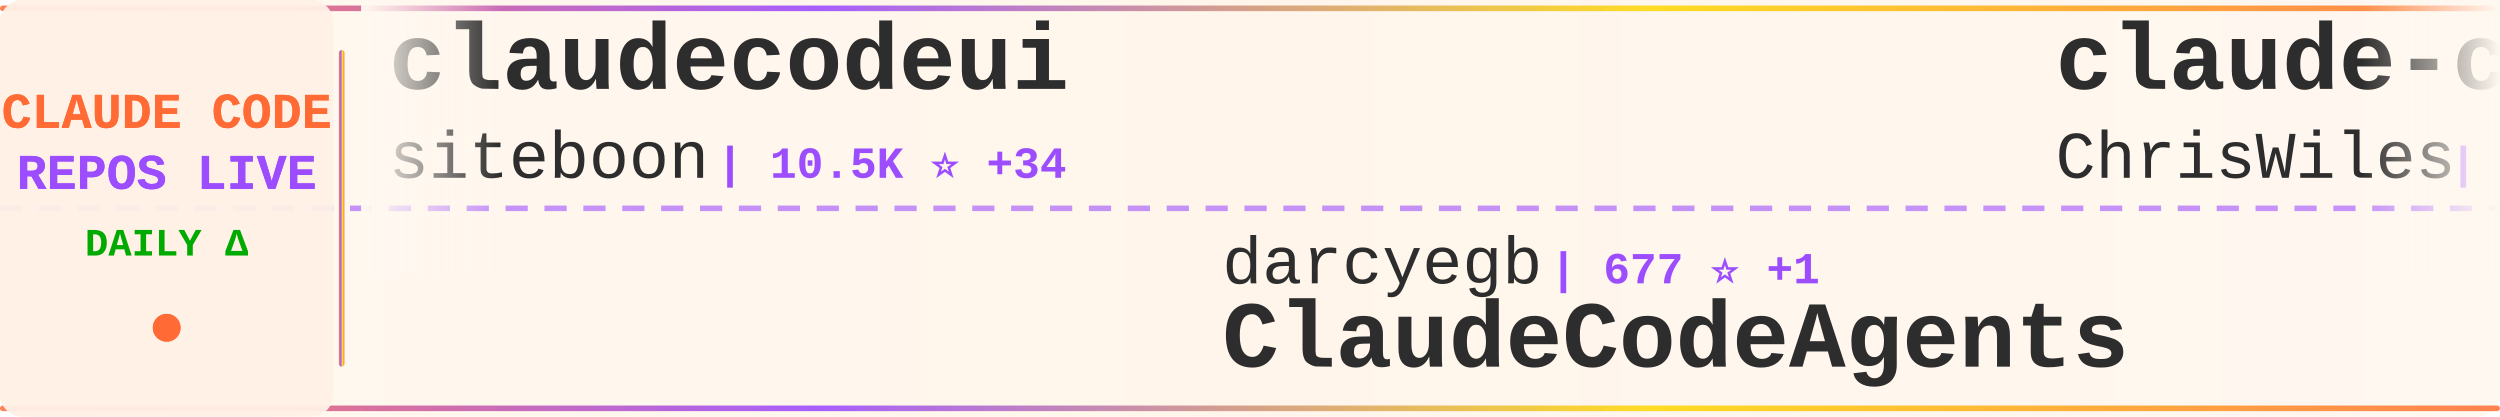
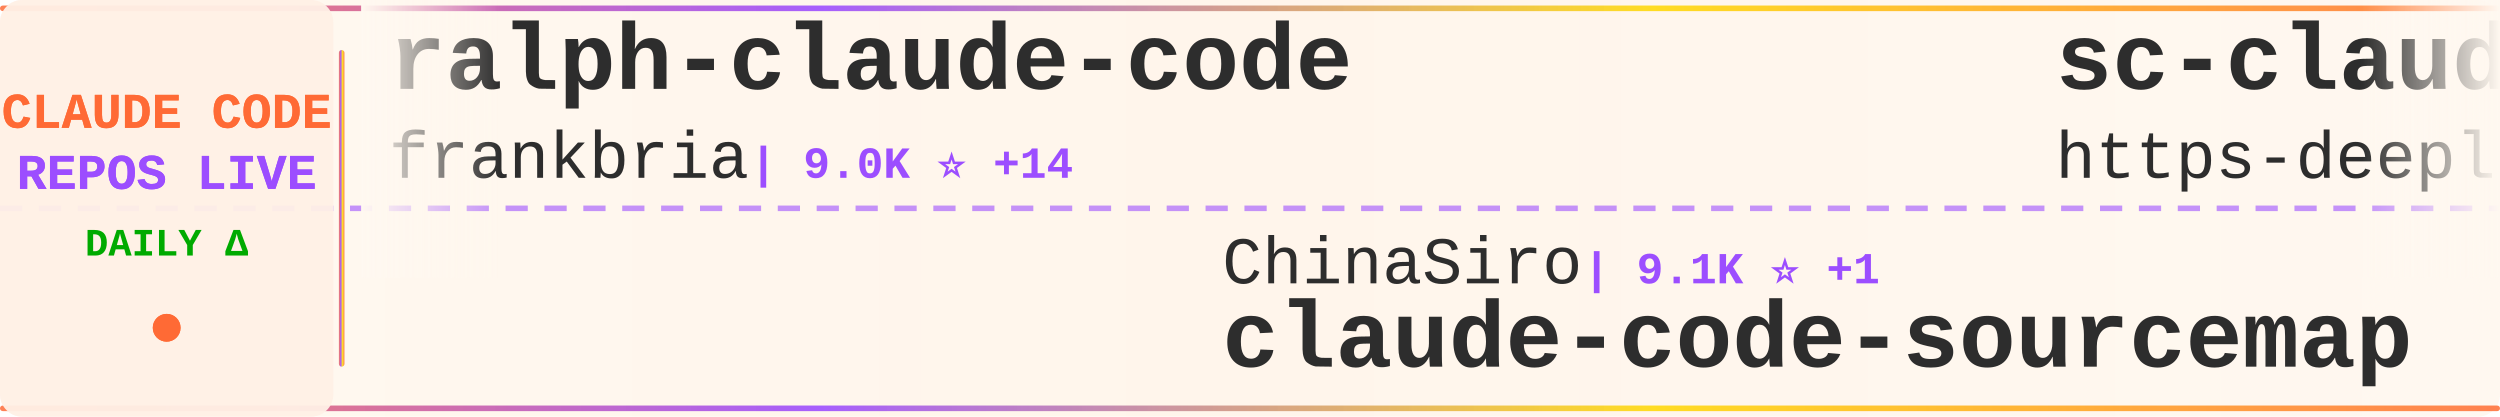
<svg xmlns="http://www.w3.org/2000/svg" width="900" height="150">
  <defs>
    <linearGradient id="tickerBg" x1="0%" y1="0%" x2="100%" y2="0%">
      <stop offset="0%" style="stop-color:#fff8f0;stop-opacity:0.98" />
      <stop offset="50%" style="stop-color:#fff5eb;stop-opacity:1" />
      <stop offset="100%" style="stop-color:#fff8f0;stop-opacity:0.98" />
    </linearGradient>
    <linearGradient id="borderGrad" x1="0%" y1="0%" x2="100%" y2="0%">
      <stop offset="0%" style="stop-color:#FF6B35;stop-opacity:0.85">
        <animate attributeName="stop-opacity" values="0.85;1;0.85" dur="2s" repeatCount="indefinite" />
      </stop>
      <stop offset="33%" style="stop-color:#9C4EFF;stop-opacity:0.9">
        <animate attributeName="stop-opacity" values="0.9;1;0.9" dur="2.2s" repeatCount="indefinite" />
      </stop>
      <stop offset="66%" style="stop-color:#FFD700;stop-opacity:0.85">
        <animate attributeName="stop-opacity" values="0.85;1;0.85" dur="1.8s" repeatCount="indefinite" />
      </stop>
      <stop offset="100%" style="stop-color:#FF6B35;stop-opacity:0.85">
        <animate attributeName="stop-opacity" values="0.85;1;0.85" dur="2s" repeatCount="indefinite" />
      </stop>
    </linearGradient>
    <filter id="textGlow">
      <feGaussianBlur stdDeviation="0.15" result="coloredBlur" />
      <feMerge>
        <feMergeNode in="coloredBlur" />
        <feMergeNode in="SourceGraphic" />
      </feMerge>
    </filter>
    <filter id="metricGlow">
      <feGaussianBlur stdDeviation="0.2" result="coloredBlur" />
      <feMerge>
        <feMergeNode in="coloredBlur" />
        <feMergeNode in="SourceGraphic" />
      </feMerge>
    </filter>
    <linearGradient id="leftFade" x1="0%" y1="0%" x2="100%" y2="0%">
      <stop offset="0%" style="stop-color:#fff8f0;stop-opacity:1" />
      <stop offset="100%" style="stop-color:#fff8f0;stop-opacity:0" />
    </linearGradient>
    <linearGradient id="rightFade" x1="0%" y1="0%" x2="100%" y2="0%">
      <stop offset="0%" style="stop-color:#fff8f0;stop-opacity:0" />
      <stop offset="100%" style="stop-color:#fff8f0;stop-opacity:1" />
    </linearGradient>
  </defs>
  <rect width="900" height="150" fill="url(#tickerBg)" rx="8" />
  <rect x="0" y="2" width="900" height="2" fill="url(#borderGrad)" rx="1" />
  <rect x="0" y="146" width="900" height="2" fill="url(#borderGrad)" rx="1" />
  <line x1="0" y1="75" x2="900" y2="75" stroke="#9C4EFF" stroke-width="2" stroke-dasharray="8 6" opacity="0.6" />
  <rect x="0" y="0" width="120" height="150" fill="#fff0e6" opacity="0.95" rx="8" />
  <text x="60" y="46" font-family="'Courier New', monospace" font-size="18" font-weight="bold" fill="#FF6B35" text-anchor="middle" filter="url(#textGlow)">
    CLAUDE CODE
  </text>
  <text x="60" y="68" font-family="'Courier New', monospace" font-size="18" font-weight="bold" fill="#9C4EFF" text-anchor="middle" filter="url(#textGlow)">
    REPOS LIVE
  </text>
  <text x="60" y="92" font-family="'Courier New', monospace" font-size="14" font-weight="bold" fill="#00aa00" text-anchor="middle">
    DAILY Δ
  </text>
  <circle cx="60" cy="118" r="5" fill="#FF6B35" filter="url(#metricGlow)">
    <animate attributeName="r" values="4;6;4" dur="1.5s" repeatCount="indefinite" />
    <animate attributeName="opacity" values="0.6;1;0.6" dur="1.5s" repeatCount="indefinite" />
  </circle>
  <rect x="122" y="18" width="2" height="114" fill="url(#borderGrad)" rx="1" />
  <clipPath id="tickerClip">
    <rect x="130" y="0" width="770" height="150" />
  </clipPath>
  <g clip-path="url(#tickerClip)">
    <g id="tickerItems">
      <animateTransform attributeName="transform" attributeType="XML" type="translate" from="0 0" to="-3000 0" dur="54s" repeatCount="indefinite" />
      <g transform="translate(0, 0)">
-         <text x="140" y="32" font-family="'Courier New', monospace" font-size="34" font-weight="bold" fill="#2d2d2d">claudecodeui</text>
-         <text x="140" y="64" font-family="'Courier New', monospace" font-size="24" font-weight="normal" fill="#2d2d2d" opacity="1.0">siteboon</text>
-         <text x="258" y="64" font-family="'Courier New', monospace" font-size="16" font-weight="bold" fill="#9C4EFF"> | 10.5K ⭐ +34</text>
+         <text x="140" y="32" font-family="'Courier New', monospace" font-size="34" font-weight="bold" fill="#2d2d2d">ralph-claude-code</text>
+         <text x="140" y="64" font-family="'Courier New', monospace" font-size="24" font-weight="normal" fill="#2d2d2d" opacity="1.0">frankbria</text>
+         <text x="270" y="64" font-family="'Courier New', monospace" font-size="16" font-weight="bold" fill="#9C4EFF"> | 9.0K ⭐ +14</text>
      </g>
      <g transform="translate(300, 0)">
-         <text x="140" y="102" font-family="'Courier New', monospace" font-size="24" font-weight="normal" fill="#2d2d2d" opacity="1.0">darcyegb</text>
-         <text x="258" y="102" font-family="'Courier New', monospace" font-size="16" font-weight="bold" fill="#9C4EFF"> | 677 ⭐ +1</text>
-         <text x="140" y="132" font-family="'Courier New', monospace" font-size="34" font-weight="bold" fill="#2d2d2d">ClaudeCodeAgents</text>
+         <text x="140" y="102" font-family="'Courier New', monospace" font-size="24" font-weight="normal" fill="#2d2d2d" opacity="1.0">ChinaSiro</text>
+         <text x="270" y="102" font-family="'Courier New', monospace" font-size="16" font-weight="bold" fill="#9C4EFF"> | 9.1K ⭐ +1</text>
+         <text x="140" y="132" font-family="'Courier New', monospace" font-size="34" font-weight="bold" fill="#2d2d2d">claude-code-sourcemap</text>
      </g>
      <g transform="translate(600, 0)">
-         <text x="140" y="32" font-family="'Courier New', monospace" font-size="34" font-weight="bold" fill="#2d2d2d">claude-code-showcase</text>
-         <text x="140" y="64" font-family="'Courier New', monospace" font-size="24" font-weight="normal" fill="#2d2d2d" opacity="1.0">ChrisWiles</text>
-         <text x="282" y="64" font-family="'Courier New', monospace" font-size="16" font-weight="bold" fill="#9C4EFF"> | 5.9K ⭐ +3</text>
+         <text x="140" y="32" font-family="'Courier New', monospace" font-size="34" font-weight="bold" fill="#2d2d2d">sc-claude-code-files</text>
+         <text x="140" y="64" font-family="'Courier New', monospace" font-size="24" font-weight="normal" fill="#2d2d2d" opacity="1.0">https-deeplearning-ai</text>
+         <text x="414" y="64" font-family="'Courier New', monospace" font-size="16" font-weight="bold" fill="#9C4EFF"> | 500 ⭐ +1</text>
      </g>
      <g transform="translate(900, 0)">
-         <text x="140" y="102" font-family="'Courier New', monospace" font-size="24" font-weight="normal" fill="#2d2d2d" opacity="1.0">Cranot</text>
-         <text x="234" y="102" font-family="'Courier New', monospace" font-size="16" font-weight="bold" fill="#9C4EFF"> | 2.6K ⭐ +1</text>
-         <text x="140" y="132" font-family="'Courier New', monospace" font-size="34" font-weight="bold" fill="#2d2d2d">claude-code-guide</text>
+         <text x="140" y="102" font-family="'Courier New', monospace" font-size="24" font-weight="normal" fill="#2d2d2d" opacity="1.0">alejandrobalderas</text>
+         <text x="366" y="102" font-family="'Courier New', monospace" font-size="16" font-weight="bold" fill="#9C4EFF"> | 1.8K ⭐ +2</text>
+         <text x="140" y="132" font-family="'Courier New', monospace" font-size="34" font-weight="bold" fill="#2d2d2d">claude-code-from-source</text>
      </g>
      <g transform="translate(1200, 0)">
-         <text x="140" y="32" font-family="'Courier New', monospace" font-size="34" font-weight="bold" fill="#2d2d2d">ClaudeCode</text>
-         <text x="140" y="64" font-family="'Courier New', monospace" font-size="24" font-weight="normal" fill="#2d2d2d" opacity="1.0">guanshan</text>
-         <text x="258" y="64" font-family="'Courier New', monospace" font-size="16" font-weight="bold" fill="#9C4EFF"> | 57 ⭐</text>
+         <text x="140" y="32" font-family="'Courier New', monospace" font-size="34" font-weight="bold" fill="#2d2d2d">claude-code-prompts</text>
+         <text x="140" y="64" font-family="'Courier New', monospace" font-size="24" font-weight="normal" fill="#2d2d2d" opacity="1.0">repowise-dev</text>
+         <text x="306" y="64" font-family="'Courier New', monospace" font-size="16" font-weight="bold" fill="#9C4EFF"> | 986 ⭐ +3</text>
      </g>
      <g transform="translate(1500, 0)">
-         <text x="140" y="102" font-family="'Courier New', monospace" font-size="24" font-weight="normal" fill="#2d2d2d" opacity="1.0">Maciek-roboblog</text>
-         <text x="342" y="102" font-family="'Courier New', monospace" font-size="16" font-weight="bold" fill="#9C4EFF"> | 7.9K ⭐ +11</text>
-         <text x="140" y="132" font-family="'Courier New', monospace" font-size="34" font-weight="bold" fill="#2d2d2d">Claude-Code-Usage-Monito...</text>
+         <text x="140" y="102" font-family="'Courier New', monospace" font-size="24" font-weight="normal" fill="#2d2d2d" opacity="1.0">huangserva</text>
+         <text x="282" y="102" font-family="'Courier New', monospace" font-size="16" font-weight="bold" fill="#9C4EFF"> | 571 ⭐ +3</text>
+         <text x="140" y="132" font-family="'Courier New', monospace" font-size="34" font-weight="bold" fill="#2d2d2d">claude-code-cli</text>
      </g>
      <g transform="translate(1800, 0)">
-         <text x="140" y="32" font-family="'Courier New', monospace" font-size="34" font-weight="bold" fill="#2d2d2d">claude-code-tudou</text>
-         <text x="140" y="64" font-family="'Courier New', monospace" font-size="24" font-weight="normal" fill="#2d2d2d" opacity="1.0">AICoderTudou</text>
-         <text x="306" y="64" font-family="'Courier New', monospace" font-size="16" font-weight="bold" fill="#9C4EFF"> | 496 ⭐</text>
+         <text x="140" y="32" font-family="'Courier New', monospace" font-size="34" font-weight="bold" fill="#2d2d2d">Auto-claude-code-researc...</text>
+         <text x="140" y="64" font-family="'Courier New', monospace" font-size="24" font-weight="normal" fill="#2d2d2d" opacity="1.0">wanshuiyin</text>
+         <text x="282" y="64" font-family="'Courier New', monospace" font-size="16" font-weight="bold" fill="#9C4EFF"> | 7.9K ⭐ +42</text>
      </g>
      <g transform="translate(2100, 0)">
-         <text x="140" y="102" font-family="'Courier New', monospace" font-size="24" font-weight="normal" fill="#2d2d2d" opacity="1.0">luyao618</text>
-         <text x="258" y="102" font-family="'Courier New', monospace" font-size="16" font-weight="bold" fill="#9C4EFF"> | 1.3K ⭐ +4</text>
-         <text x="140" y="132" font-family="'Courier New', monospace" font-size="34" font-weight="bold" fill="#2d2d2d">Claude-Code-Source-Study</text>
+         <text x="140" y="102" font-family="'Courier New', monospace" font-size="24" font-weight="normal" fill="#2d2d2d" opacity="1.0">qwibitai</text>
+         <text x="258" y="102" font-family="'Courier New', monospace" font-size="16" font-weight="bold" fill="#9C4EFF"> | 28.5K ⭐ +42</text>
+         <text x="140" y="132" font-family="'Courier New', monospace" font-size="34" font-weight="bold" fill="#2d2d2d">nanoclaw</text>
      </g>
      <g transform="translate(2400, 0)">
-         <text x="140" y="32" font-family="'Courier New', monospace" font-size="34" font-weight="bold" fill="#2d2d2d">claude-code-workflows</text>
-         <text x="140" y="64" font-family="'Courier New', monospace" font-size="24" font-weight="normal" fill="#2d2d2d" opacity="1.0">OneRedOak</text>
-         <text x="270" y="64" font-family="'Courier New', monospace" font-size="16" font-weight="bold" fill="#9C4EFF"> | 3.8K ⭐</text>
+         <text x="140" y="32" font-family="'Courier New', monospace" font-size="34" font-weight="bold" fill="#2d2d2d">claude-code-local</text>
+         <text x="140" y="64" font-family="'Courier New', monospace" font-size="24" font-weight="normal" fill="#2d2d2d" opacity="1.0">nicedreamzapp</text>
+         <text x="318" y="64" font-family="'Courier New', monospace" font-size="16" font-weight="bold" fill="#9C4EFF"> | 2.4K ⭐ +14</text>
      </g>
      <g transform="translate(2700, 0)">
-         <text x="140" y="102" font-family="'Courier New', monospace" font-size="24" font-weight="normal" fill="#2d2d2d" opacity="1.0">oboard</text>
-         <text x="234" y="102" font-family="'Courier New', monospace" font-size="16" font-weight="bold" fill="#9C4EFF"> | 3.1K ⭐ +2</text>
-         <text x="140" y="132" font-family="'Courier New', monospace" font-size="34" font-weight="bold" fill="#2d2d2d">claude-code-rev</text>
+         <text x="140" y="102" font-family="'Courier New', monospace" font-size="24" font-weight="normal" fill="#2d2d2d" opacity="1.0">rohitg00</text>
+         <text x="258" y="102" font-family="'Courier New', monospace" font-size="16" font-weight="bold" fill="#9C4EFF"> | 1.5K ⭐ +8</text>
+         <text x="140" y="132" font-family="'Courier New', monospace" font-size="34" font-weight="bold" fill="#2d2d2d">awesome-claude-code-tool...</text>
      </g>
      <g transform="translate(3000, 0)">
-         <text x="140" y="32" font-family="'Courier New', monospace" font-size="34" font-weight="bold" fill="#2d2d2d">claudecodeui</text>
-         <text x="140" y="64" font-family="'Courier New', monospace" font-size="24" font-weight="normal" fill="#2d2d2d" opacity="1.0">siteboon</text>
-         <text x="258" y="64" font-family="'Courier New', monospace" font-size="16" font-weight="bold" fill="#9C4EFF"> | 10.5K ⭐ +34</text>
+         <text x="140" y="32" font-family="'Courier New', monospace" font-size="34" font-weight="bold" fill="#2d2d2d">ralph-claude-code</text>
+         <text x="140" y="64" font-family="'Courier New', monospace" font-size="24" font-weight="normal" fill="#2d2d2d" opacity="1.0">frankbria</text>
+         <text x="270" y="64" font-family="'Courier New', monospace" font-size="16" font-weight="bold" fill="#9C4EFF"> | 9.0K ⭐ +14</text>
      </g>
      <g transform="translate(3300, 0)">
-         <text x="140" y="102" font-family="'Courier New', monospace" font-size="24" font-weight="normal" fill="#2d2d2d" opacity="1.0">darcyegb</text>
-         <text x="258" y="102" font-family="'Courier New', monospace" font-size="16" font-weight="bold" fill="#9C4EFF"> | 677 ⭐ +1</text>
-         <text x="140" y="132" font-family="'Courier New', monospace" font-size="34" font-weight="bold" fill="#2d2d2d">ClaudeCodeAgents</text>
+         <text x="140" y="102" font-family="'Courier New', monospace" font-size="24" font-weight="normal" fill="#2d2d2d" opacity="1.0">ChinaSiro</text>
+         <text x="270" y="102" font-family="'Courier New', monospace" font-size="16" font-weight="bold" fill="#9C4EFF"> | 9.1K ⭐ +1</text>
+         <text x="140" y="132" font-family="'Courier New', monospace" font-size="34" font-weight="bold" fill="#2d2d2d">claude-code-sourcemap</text>
      </g>
      <g transform="translate(3600, 0)">
-         <text x="140" y="32" font-family="'Courier New', monospace" font-size="34" font-weight="bold" fill="#2d2d2d">claude-code-showcase</text>
-         <text x="140" y="64" font-family="'Courier New', monospace" font-size="24" font-weight="normal" fill="#2d2d2d" opacity="1.0">ChrisWiles</text>
-         <text x="282" y="64" font-family="'Courier New', monospace" font-size="16" font-weight="bold" fill="#9C4EFF"> | 5.9K ⭐ +3</text>
+         <text x="140" y="32" font-family="'Courier New', monospace" font-size="34" font-weight="bold" fill="#2d2d2d">sc-claude-code-files</text>
+         <text x="140" y="64" font-family="'Courier New', monospace" font-size="24" font-weight="normal" fill="#2d2d2d" opacity="1.0">https-deeplearning-ai</text>
+         <text x="414" y="64" font-family="'Courier New', monospace" font-size="16" font-weight="bold" fill="#9C4EFF"> | 500 ⭐ +1</text>
      </g>
      <g transform="translate(3900, 0)">
-         <text x="140" y="102" font-family="'Courier New', monospace" font-size="24" font-weight="normal" fill="#2d2d2d" opacity="1.0">Cranot</text>
-         <text x="234" y="102" font-family="'Courier New', monospace" font-size="16" font-weight="bold" fill="#9C4EFF"> | 2.6K ⭐ +1</text>
-         <text x="140" y="132" font-family="'Courier New', monospace" font-size="34" font-weight="bold" fill="#2d2d2d">claude-code-guide</text>
+         <text x="140" y="102" font-family="'Courier New', monospace" font-size="24" font-weight="normal" fill="#2d2d2d" opacity="1.0">alejandrobalderas</text>
+         <text x="366" y="102" font-family="'Courier New', monospace" font-size="16" font-weight="bold" fill="#9C4EFF"> | 1.8K ⭐ +2</text>
+         <text x="140" y="132" font-family="'Courier New', monospace" font-size="34" font-weight="bold" fill="#2d2d2d">claude-code-from-source</text>
      </g>
    </g>
  </g>
  <rect x="130" y="0" width="50" height="100" fill="url(#leftFade)" />
  <rect x="850" y="0" width="50" height="100" fill="url(#rightFade)" />
</svg>
